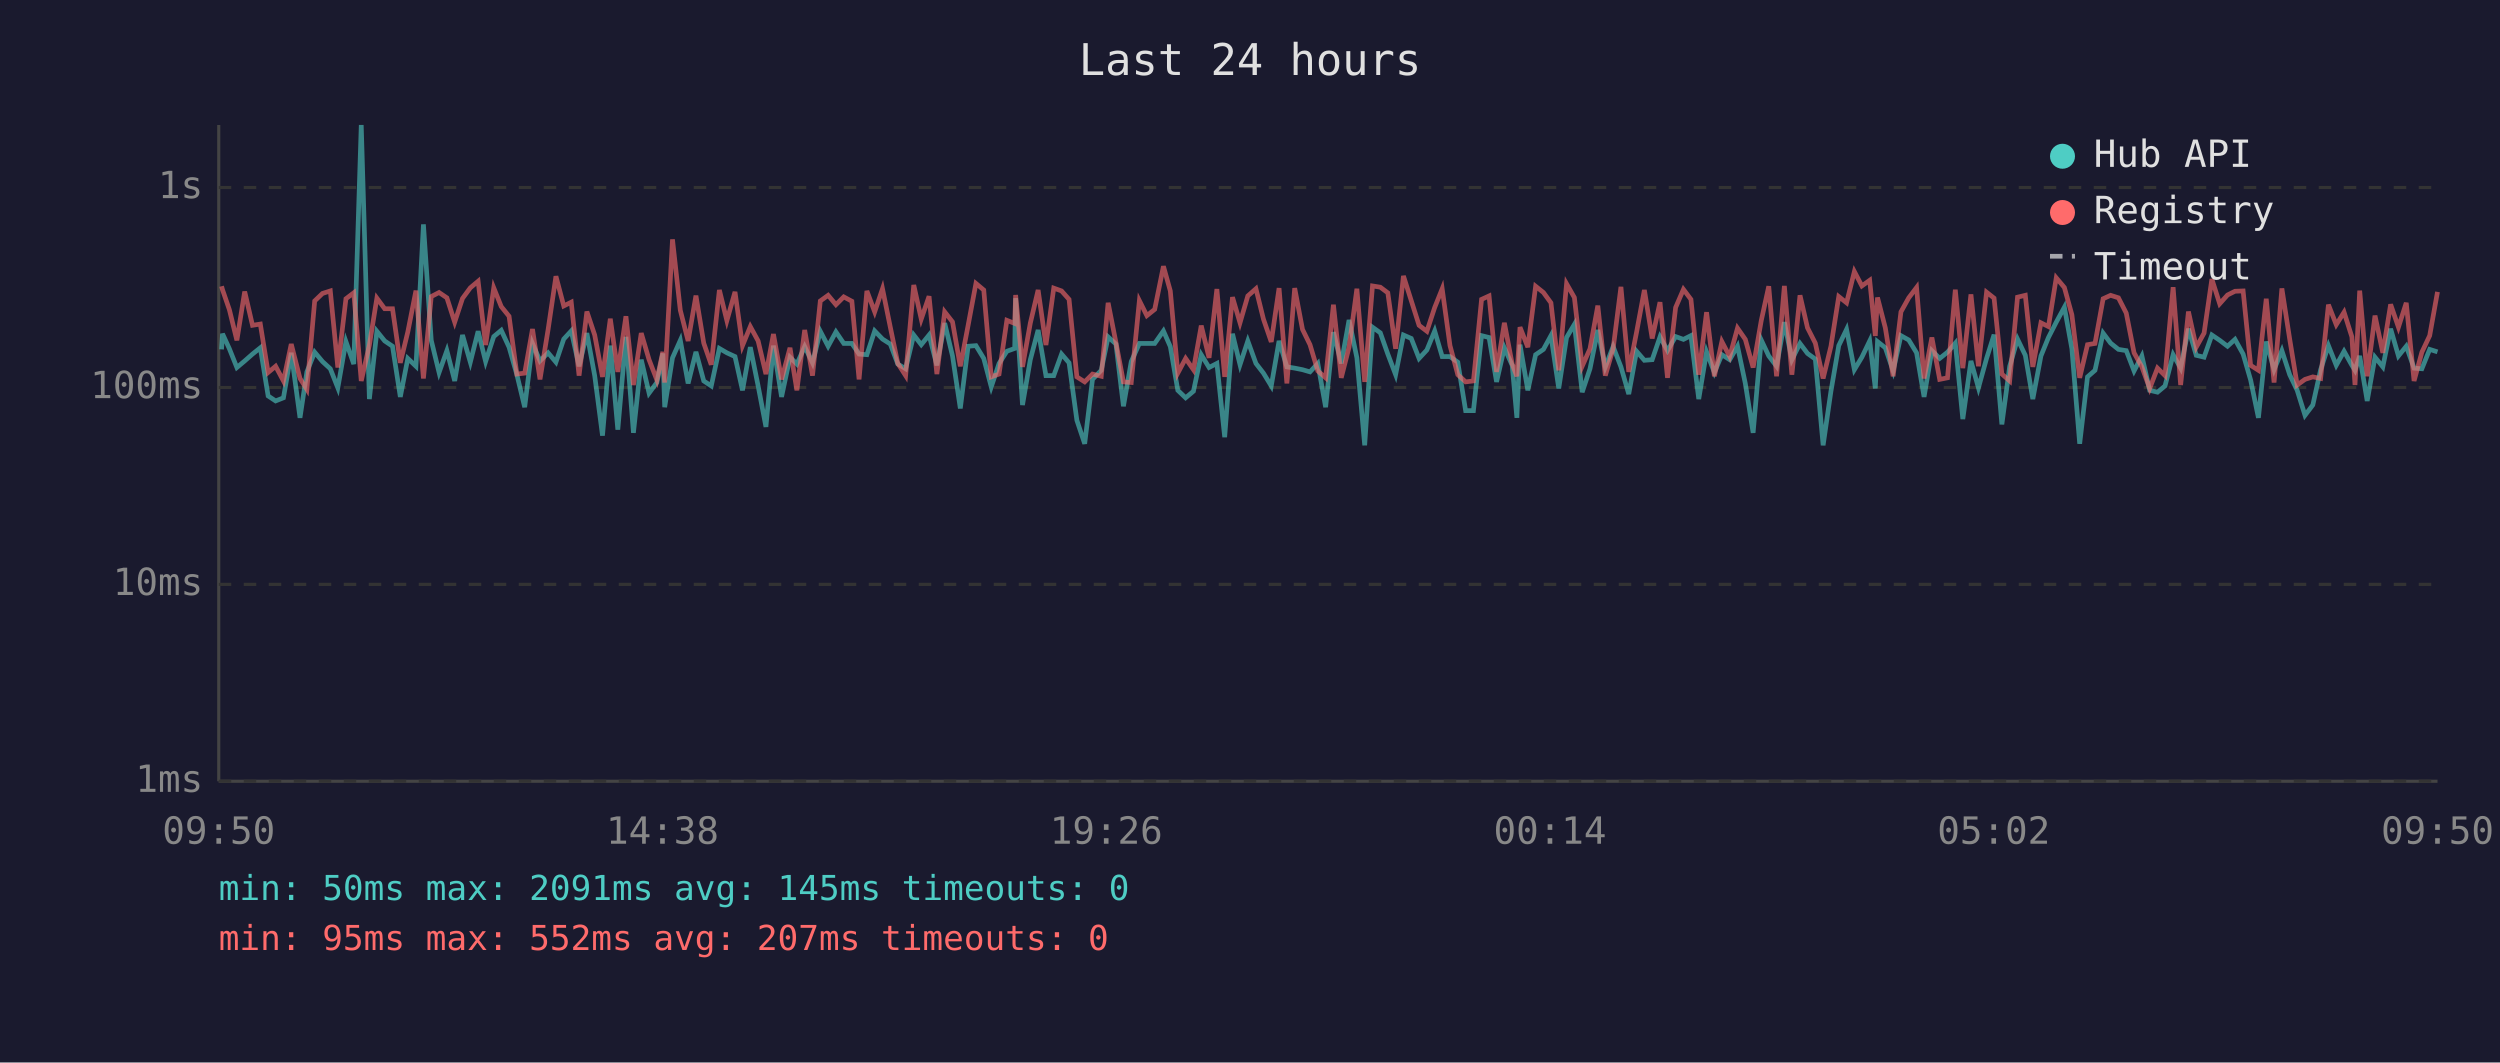
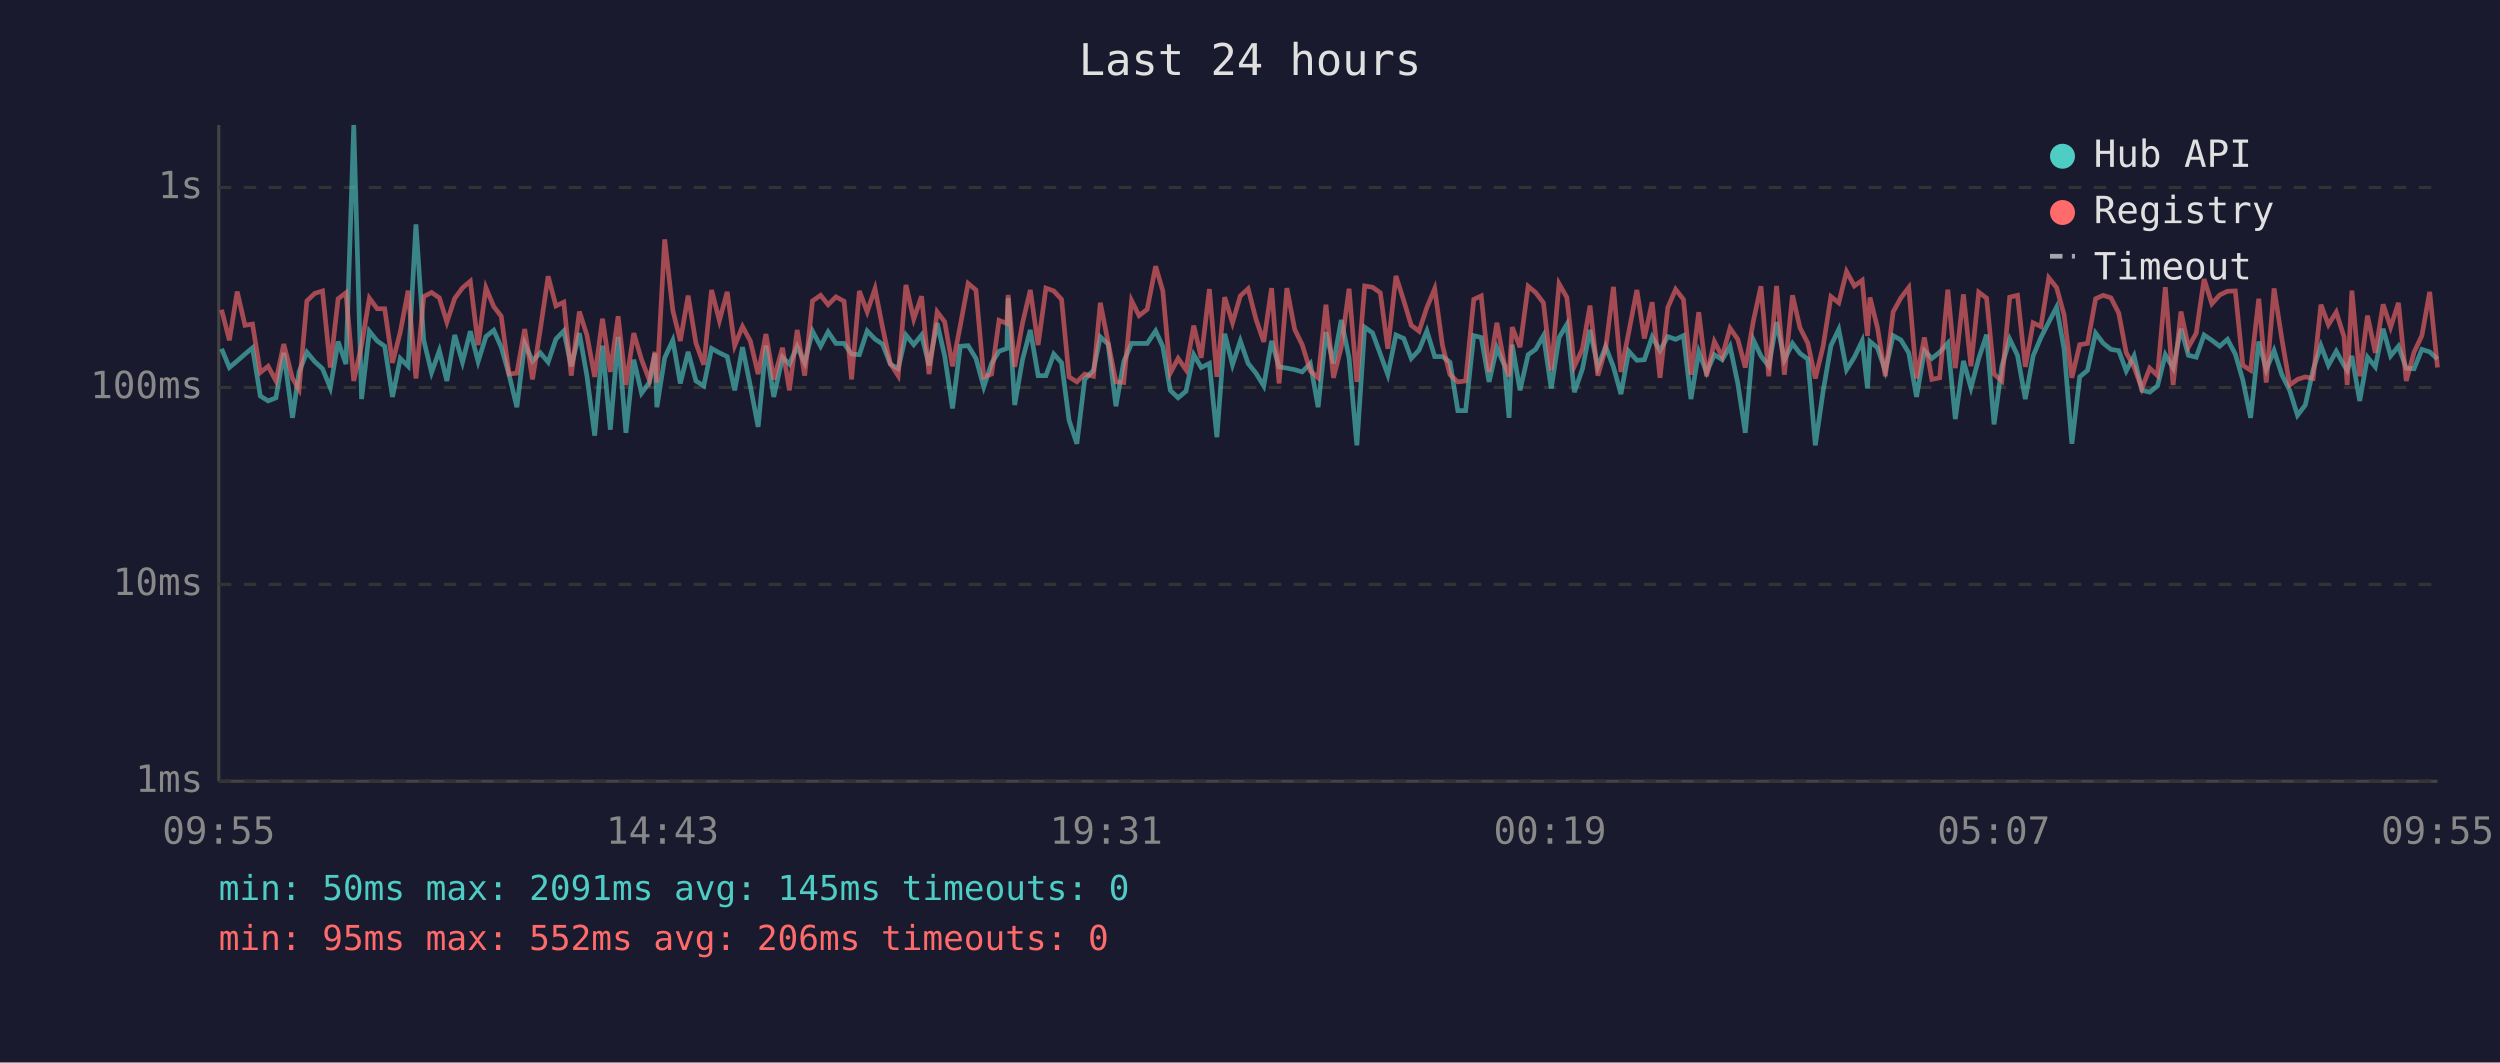
<svg xmlns="http://www.w3.org/2000/svg" viewBox="0 0 800 340" font-family="monospace" font-size="12">
  <rect width="800" height="340" fill="#1a1a2e" />
  <text x="400" y="24" fill="#e0e0e0" font-size="14" text-anchor="middle">Last 24 hours</text>
  <line x1="70" y1="40" x2="70" y2="250" stroke="#444" stroke-width="1" />
  <line x1="70" y1="250" x2="780" y2="250" stroke="#444" stroke-width="1" />
  <line x1="70" y1="250" x2="780" y2="250" stroke="#333" stroke-width="1" stroke-dasharray="4" />
  <text x="65" y="250" fill="#888" text-anchor="end" dominant-baseline="middle">1ms</text>
  <line x1="70" y1="187" x2="780" y2="187" stroke="#333" stroke-width="1" stroke-dasharray="4" />
  <text x="65" y="187" fill="#888" text-anchor="end" dominant-baseline="middle">10ms</text>
  <line x1="70" y1="124" x2="780" y2="124" stroke="#333" stroke-width="1" stroke-dasharray="4" />
  <text x="65" y="124" fill="#888" text-anchor="end" dominant-baseline="middle">100ms</text>
  <line x1="70" y1="60" x2="780" y2="60" stroke="#333" stroke-width="1" stroke-dasharray="4" />
  <text x="65" y="60" fill="#888" text-anchor="end" dominant-baseline="middle">1s</text>
-   <text x="70" y="270" fill="#888" text-anchor="middle">09:50</text>
-   <text x="212" y="270" fill="#888" text-anchor="middle">14:38</text>
-   <text x="354" y="270" fill="#888" text-anchor="middle">19:26</text>
-   <text x="496" y="270" fill="#888" text-anchor="middle">00:14</text>
-   <text x="638" y="270" fill="#888" text-anchor="middle">05:02</text>
-   <text x="780" y="270" fill="#888" text-anchor="middle">09:50</text>
-   <polyline points="70.9,111.8 71.2,106.8 73.4,111.6 75.8,117.6 78.3,115.5 80.8,113.3 83.3,111.3 85.8,126.7 88.2,128.3 90.7,127.3 93.2,112.9 96.0,133.7 98.2,119.0 100.7,112.7 103.2,115.7 105.7,118.0 108.1,124.1 110.7,109.3 113.2,116.5 115.6,40.0 118.2,127.7 120.6,106.0 123.1,109.1 125.6,110.8 128.1,127.0 130.5,114.7 133.1,117.2 135.5,71.8 138.0,108.9 140.5,119.2 143.0,112.2 145.5,121.9 148.0,107.2 150.5,115.9 153.0,106.0 155.4,115.7 158.0,107.7 160.4,105.7 162.9,111.1 165.4,119.9 167.9,130.3 170.4,109.9 172.8,115.5 175.4,112.9 177.9,115.9 180.4,108.5 182.8,105.9 185.3,117.2 187.8,106.6 190.3,120.2 192.8,139.4 195.3,110.6 197.7,137.5 200.3,107.8 202.7,138.5 205.2,115.1 207.7,125.8 210.2,122.4 212.1,113.1 212.7,130.3 215.2,114.5 217.7,108.9 220.2,122.7 222.7,112.6 225.2,121.9 227.6,123.5 230.2,111.5 232.6,112.9 235.2,114.1 237.6,124.9 240.1,111.1 242.6,123.5 245.1,136.6 247.5,110.6 250.1,127.0 252.8,114.3 255.0,116.5 257.5,110.9 260.0,116.1 262.5,106.0 265.0,110.8 267.5,106.2 270.0,109.9 272.6,109.9 274.9,113.3 277.4,113.5 279.9,105.9 282.4,108.5 284.9,110.1 287.3,116.5 289.8,118.0 292.4,107.2 294.8,110.3 297.3,107.2 299.8,116.9 302.3,103.4 304.8,113.9 307.3,130.7 309.8,110.8 312.3,110.6 314.8,114.7 317.2,123.8 319.7,116.3 322.2,112.4 324.7,111.5 325.0,95.4 327.2,129.6 329.7,115.1 332.2,105.6 334.7,120.2 337.2,120.2 339.7,113.3 342.1,116.1 344.6,134.5 347.1,142.0 349.6,121.4 352.4,118.5 354.6,107.8 357.1,110.1 359.5,130.0 362.0,115.7 364.6,109.9 367.0,109.9 369.5,109.9 372.3,105.9 374.5,110.9 376.9,124.9 379.4,127.3 381.9,125.2 384.4,113.5 386.9,117.6 389.4,116.3 391.9,139.9 394.4,106.8 396.8,116.7 399.3,109.1 401.9,116.3 404.3,119.4 406.8,123.5 409.3,109.1 411.8,117.4 414.3,117.8 416.8,118.3 419.2,119.0 421.7,116.3 424.2,130.3 426.7,106.3 429.2,116.3 431.7,102.4 434.2,114.5 436.7,142.5 439.2,104.7 441.7,106.5 444.1,113.3 446.6,119.9 449.1,107.2 451.6,108.3 454.1,114.7 456.6,112.0 459.1,105.9 461.5,114.1 464.0,114.1 466.5,115.9 469.0,131.4 471.5,131.4 474.1,107.4 476.5,108.0 478.9,122.2 481.4,111.3 483.9,116.9 485.4,133.7 486.4,110.3 488.9,124.9 491.4,113.5 493.9,111.8 496.3,107.4 498.8,124.3 501.3,108.0 503.8,103.8 506.3,125.5 508.8,118.0 511.3,105.6 513.7,117.4 516.2,110.9 518.7,117.4 521.2,126.1 523.7,112.4 526.2,115.3 528.7,115.1 531.2,107.8 533.6,112.2 536.2,107.7 538.7,108.6 541.1,107.4 543.6,127.7 546.1,112.6 548.6,119.2 551.0,113.5 553.5,115.1 556.0,110.8 558.5,122.7 561.0,138.5 563.6,108.8 566.0,113.9 568.5,117.2 571.0,103.1 573.4,115.1 576.0,109.9 578.4,113.1 580.9,114.9 583.4,142.5 585.9,125.2 588.4,110.6 590.9,105.4 593.4,118.3 595.8,114.3 598.3,109.1 600.1,124.3 600.8,109.3 603.3,111.3 605.8,118.7 608.3,107.4 610.8,108.8 613.3,112.9 615.7,127.0 618.2,112.2 620.7,114.7 623.2,112.7 625.7,109.8 628.1,134.1 630.7,115.5 633.1,124.1 635.7,114.7 638.1,107.1 640.6,135.8 643.1,117.2 645.6,108.5 648.1,113.7 650.5,127.7 653.1,113.9 655.5,108.0 658.0,103.1 660.6,98.3 663.0,111.6 665.5,142.0 668.0,120.6 670.4,118.5 673.0,106.6 675.4,109.8 677.9,111.8 680.4,112.2 682.9,118.7 685.4,113.9 687.9,124.9 690.4,125.5 692.8,123.5 695.4,113.5 697.8,117.8 700.3,105.2 702.8,113.7 705.3,114.3 707.8,107.2 710.3,108.9 712.8,110.8 715.2,108.6 717.8,113.3 720.2,121.6 722.7,133.7 725.2,109.3 727.7,118.3 730.2,112.2 732.7,119.9 735.1,124.9 737.6,132.9 740.1,129.6 742.6,118.3 745.1,110.6 747.6,116.9 750.1,112.4 752.6,116.9 753.6,118.5 755.1,113.9 757.5,128.3 760.0,114.3 762.5,117.4 765.0,105.2 767.5,113.9 770.0,110.8 772.5,117.8 775.0,118.0 777.5,111.8 780.0,112.6" fill="none" stroke="#4ecdc4" stroke-width="1.5" opacity="0.6" />
-   <polyline points="70.9,91.6 71.2,92.7 73.4,99.1 75.8,108.9 78.3,93.3 80.8,104.1 83.3,103.7 85.8,119.2 88.2,117.2 90.7,121.9 93.2,110.1 96.0,121.1 98.2,124.6 100.7,96.3 103.2,93.9 105.7,93.1 108.1,117.6 110.7,95.6 113.2,93.7 115.6,121.9 118.2,110.4 120.6,95.4 123.1,98.8 125.6,98.8 128.1,116.1 130.5,106.2 133.1,93.0 135.5,121.1 138.0,94.9 140.5,93.6 143.0,95.3 145.5,103.1 148.0,95.5 150.5,92.1 153.0,90.0 155.4,110.4 158.0,92.1 160.4,98.1 162.9,101.2 165.4,119.7 167.9,119.4 170.4,105.3 172.8,121.4 175.4,105.4 177.9,88.4 180.4,97.9 182.8,96.7 185.3,120.2 187.8,99.7 190.3,107.2 192.8,120.6 195.3,102.0 197.7,119.0 200.3,101.2 202.7,123.2 205.2,106.6 207.7,115.1 210.2,121.6 212.1,112.6 212.7,122.4 215.2,76.6 217.7,99.3 220.2,109.1 222.7,94.6 225.2,109.8 227.6,116.7 230.2,92.8 232.6,102.6 235.2,93.4 237.6,110.6 240.1,104.5 242.6,109.1 245.1,119.7 247.5,106.9 250.1,121.4 252.8,111.3 255.0,124.9 257.5,105.6 260.0,120.2 262.5,96.3 265.0,94.5 267.5,97.5 270.0,95.0 272.6,96.4 274.9,121.4 277.4,93.1 279.9,99.8 282.4,92.4 284.9,104.7 287.3,116.3 289.8,120.2 292.4,91.2 294.8,102.1 297.3,94.8 299.8,119.7 302.3,99.8 304.8,103.0 307.3,117.2 309.8,104.1 312.3,90.7 314.8,92.8 317.2,120.6 319.7,119.7 322.2,102.5 324.7,103.5 325.0,94.4 327.2,117.4 329.7,103.4 332.2,92.8 334.7,110.4 337.2,92.2 339.7,93.1 342.1,95.8 344.6,120.6 347.1,122.2 349.6,119.7 352.4,120.4 354.6,96.9 357.1,109.6 359.5,122.2 362.0,122.4 364.6,96.2 367.0,101.0 369.5,99.0 372.3,85.2 374.5,93.1 376.9,119.4 379.4,114.7 381.9,118.3 384.4,104.2 386.9,114.5 389.4,92.5 391.9,120.6 394.4,95.1 396.8,103.3 399.3,94.7 401.9,92.4 404.3,102.1 406.8,109.4 409.3,92.2 411.8,122.7 414.3,92.2 416.8,105.4 419.2,110.3 421.7,118.7 424.2,120.9 426.7,97.5 429.2,120.9 431.7,111.1 434.2,92.4 436.7,122.2 439.2,91.5 441.7,91.9 444.1,93.7 446.6,111.6 449.1,88.3 451.6,96.2 454.1,104.1 456.6,106.0 459.1,98.4 461.5,92.4 464.0,110.6 466.5,119.9 469.0,122.2 471.5,121.9 474.1,95.8 476.5,94.7 478.9,119.0 481.4,103.3 483.9,116.5 485.4,120.4 486.4,104.7 488.9,111.1 491.4,91.6 493.9,93.6 496.3,96.9 498.8,118.5 501.3,90.8 503.8,95.2 506.3,117.2 508.8,111.6 511.3,97.8 513.7,120.2 516.2,111.6 518.7,91.8 521.2,119.0 523.7,106.3 526.2,92.8 528.7,108.3 531.2,96.7 533.6,120.9 536.2,98.4 538.7,92.6 541.1,95.8 543.6,119.9 546.1,99.9 548.6,120.4 551.0,109.3 553.5,114.1 556.0,105.0 558.5,108.6 561.0,117.6 563.6,102.6 566.0,91.6 568.5,120.4 571.0,91.5 573.4,119.9 576.0,94.5 578.4,104.9 580.9,109.8 583.4,121.1 585.9,110.8 588.4,94.9 590.9,96.9 593.4,86.9 595.8,91.5 598.3,89.7 600.1,107.5 600.8,95.2 603.3,104.9 605.8,120.4 608.3,99.8 610.8,95.3 613.3,92.0 615.7,121.1 618.2,108.0 620.7,121.4 623.2,120.9 625.7,92.7 628.1,117.8 630.7,94.2 633.1,117.2 635.7,93.5 638.1,95.4 640.6,119.7 643.1,121.9 645.6,95.1 648.1,94.5 650.5,117.4 653.1,103.3 655.5,104.5 658.0,88.9 660.6,92.0 663.0,100.7 665.5,120.9 668.0,110.3 670.4,109.9 673.0,95.6 675.4,94.5 677.9,95.3 680.4,100.2 682.9,112.9 685.4,117.4 687.9,124.3 690.4,117.8 692.8,120.2 695.4,91.9 697.8,123.2 700.3,99.7 702.8,111.1 705.3,106.6 707.8,89.3 710.3,97.2 712.8,94.4 715.2,93.2 717.8,93.1 720.2,116.9 722.7,118.5 725.2,95.6 727.7,122.4 730.2,92.3 732.7,108.5 735.1,123.2 737.6,121.4 740.1,120.6 742.6,121.1 745.1,97.5 747.6,103.9 750.1,99.9 752.6,107.8 753.6,123.2 755.1,93.0 757.5,120.4 760.0,101.0 762.5,112.9 765.0,97.4 767.5,104.7 770.0,96.9 772.5,121.9 775.0,112.7 777.5,107.4 780.0,93.4" fill="none" stroke="#ff6b6b" stroke-width="1.5" opacity="0.6" />
+   <text x="70" y="270" fill="#888" text-anchor="middle">09:55</text>
+   <text x="212" y="270" fill="#888" text-anchor="middle">14:43</text>
+   <text x="354" y="270" fill="#888" text-anchor="middle">19:31</text>
+   <text x="496" y="270" fill="#888" text-anchor="middle">00:19</text>
+   <text x="638" y="270" fill="#888" text-anchor="middle">05:07</text>
+   <text x="780" y="270" fill="#888" text-anchor="middle">09:55</text>
+   <polyline points="70.9,111.6 73.4,117.6 75.9,115.5 78.4,113.3 80.8,111.3 83.3,126.7 85.8,128.3 88.3,127.3 90.8,112.9 93.6,133.7 95.7,119.0 98.2,112.7 100.7,115.7 103.2,118.0 105.7,124.1 108.2,109.3 110.7,116.5 113.2,40.0 115.7,127.7 118.2,106.0 120.7,109.1 123.1,110.8 125.6,127.0 128.1,114.7 130.6,117.2 133.1,71.8 135.6,108.9 138.1,119.2 140.6,112.2 143.0,121.9 145.5,107.2 148.0,115.9 150.5,106.0 153.0,115.7 155.5,107.7 158.0,105.7 160.4,111.1 162.9,119.9 165.4,130.3 167.9,109.9 170.4,115.5 172.9,112.9 175.4,115.9 177.9,108.5 180.4,105.9 182.8,117.2 185.4,106.6 187.8,120.2 190.3,139.4 192.8,110.6 195.3,137.5 197.8,107.8 200.3,138.5 202.8,115.1 205.3,125.8 207.8,122.4 209.6,113.1 210.2,130.3 212.7,114.5 215.3,108.9 217.7,122.7 220.2,112.6 222.7,121.9 225.2,123.5 227.7,111.5 230.2,112.9 232.7,114.1 235.1,124.9 237.6,111.1 240.1,123.5 242.6,136.6 245.1,110.6 247.6,127.0 250.4,114.3 252.6,116.5 255.1,110.9 257.5,116.1 260.0,106.0 262.6,110.8 265.0,106.2 267.5,109.9 270.1,109.9 272.5,113.3 275.0,113.5 277.5,105.9 280.0,108.5 282.4,110.1 284.9,116.5 287.4,118.0 289.9,107.2 292.4,110.3 294.9,107.2 297.3,116.9 299.9,103.4 302.3,113.9 304.8,130.7 307.3,110.8 309.8,110.6 312.3,114.7 314.8,123.8 317.3,116.3 319.7,112.4 322.2,111.5 322.6,95.4 324.7,129.6 327.2,115.1 329.7,105.6 332.2,120.2 334.7,120.2 337.2,113.3 339.7,116.1 342.1,134.5 344.6,142.0 347.1,121.4 349.9,118.5 352.1,107.8 354.6,110.1 357.1,130.0 359.6,115.7 362.1,109.9 364.5,109.9 367.1,109.9 369.8,105.9 372.1,110.9 374.5,124.9 377.0,127.3 379.5,125.2 382.0,113.5 384.4,117.6 387.0,116.3 389.4,139.9 391.9,106.8 394.4,116.7 396.9,109.1 399.4,116.3 401.9,119.4 404.4,123.5 406.9,109.1 409.3,117.4 411.8,117.8 414.3,118.3 416.7,119.0 419.3,116.3 421.8,130.3 424.3,106.3 426.7,116.3 429.2,102.4 431.7,114.5 434.2,142.5 436.7,104.7 439.2,106.5 441.7,113.3 444.1,119.9 446.7,107.2 449.2,108.3 451.6,114.7 454.1,112.0 456.6,105.9 459.1,114.1 461.6,114.1 464.0,115.9 466.5,131.4 469.0,131.4 471.6,107.4 474.0,108.0 476.5,122.2 479.0,111.3 481.4,116.9 482.9,133.7 483.9,110.3 486.4,124.9 489.0,113.5 491.4,111.8 493.9,107.4 496.4,124.3 498.9,108.0 501.4,103.8 503.8,125.5 506.4,118.0 508.8,105.6 511.3,117.4 513.8,110.9 516.3,117.4 518.7,126.1 521.2,112.4 523.8,115.3 526.2,115.1 528.7,107.8 531.2,112.2 533.7,107.7 536.2,108.6 538.7,107.4 541.1,127.7 543.6,112.6 546.1,119.2 548.6,113.5 551.1,115.1 553.6,110.8 556.1,122.7 558.5,138.5 561.1,108.8 563.5,113.9 566.0,117.2 568.5,103.1 571.0,115.1 573.6,109.9 576.0,113.1 578.5,114.9 580.9,142.5 583.4,125.2 585.9,110.6 588.4,105.4 590.9,118.3 593.4,114.3 595.9,109.1 597.6,124.3 598.4,109.3 600.8,111.3 603.3,118.7 605.8,107.4 608.3,108.8 610.8,112.9 613.3,127.0 615.8,112.2 618.2,114.7 620.7,112.7 623.3,109.8 625.7,134.1 628.3,115.5 630.7,124.1 633.2,114.7 635.7,107.1 638.1,135.8 640.6,117.2 643.1,108.5 645.6,113.7 648.1,127.7 650.6,113.9 653.1,108.0 655.6,103.1 658.1,98.3 660.5,111.6 663.0,142.0 665.5,120.6 668.0,118.5 670.6,106.6 673.0,109.8 675.5,111.8 678.0,112.2 680.4,118.7 682.9,113.9 685.4,124.9 687.9,125.5 690.4,123.5 692.9,113.5 695.4,117.8 697.9,105.2 700.3,113.7 702.8,114.3 705.3,107.2 707.8,108.9 710.3,110.8 712.8,108.6 715.3,113.3 717.7,121.6 720.2,133.7 722.8,109.3 725.2,118.3 727.7,112.2 730.2,119.9 732.7,124.9 735.2,132.9 737.7,129.6 740.2,118.3 742.7,110.6 745.1,116.9 747.6,112.4 750.1,116.9 751.1,118.5 752.6,113.9 755.1,128.3 757.6,114.3 760.1,117.4 762.6,105.2 765.0,113.9 767.5,110.8 770.0,117.8 772.5,118.0 775.0,111.8 777.5,112.6 780.0,114.9" fill="none" stroke="#4ecdc4" stroke-width="1.5" opacity="0.6" />
+   <polyline points="70.9,99.1 73.4,108.9 75.9,93.3 78.4,104.1 80.8,103.7 83.3,119.2 85.8,117.2 88.3,121.9 90.8,110.1 93.6,121.1 95.7,124.6 98.2,96.3 100.7,93.9 103.2,93.1 105.7,117.6 108.2,95.6 110.7,93.7 113.2,121.9 115.7,110.4 118.2,95.4 120.7,98.8 123.1,98.8 125.6,116.1 128.1,106.2 130.6,93.0 133.1,121.1 135.6,94.9 138.1,93.6 140.6,95.3 143.0,103.1 145.5,95.5 148.0,92.1 150.5,90.0 153.0,110.4 155.5,92.1 158.0,98.1 160.4,101.2 162.9,119.7 165.4,119.4 167.9,105.3 170.4,121.4 172.9,105.4 175.4,88.4 177.9,97.9 180.4,96.7 182.8,120.2 185.4,99.7 187.8,107.2 190.3,120.6 192.8,102.0 195.3,119.0 197.8,101.2 200.3,123.2 202.8,106.6 205.3,115.1 207.8,121.6 209.6,112.6 210.2,122.4 212.7,76.6 215.3,99.3 217.7,109.1 220.2,94.6 222.7,109.8 225.2,116.7 227.7,92.8 230.2,102.6 232.7,93.4 235.1,110.6 237.6,104.5 240.1,109.1 242.6,119.7 245.1,106.9 247.6,121.4 250.4,111.3 252.6,124.9 255.1,105.6 257.5,120.2 260.0,96.3 262.6,94.5 265.0,97.5 267.5,95.0 270.1,96.4 272.5,121.4 275.0,93.1 277.5,99.8 280.0,92.4 282.4,104.7 284.9,116.3 287.4,120.2 289.9,91.2 292.4,102.1 294.9,94.8 297.3,119.7 299.9,99.8 302.3,103.0 304.8,117.2 307.3,104.1 309.8,90.7 312.3,92.8 314.8,120.6 317.3,119.7 319.7,102.5 322.2,103.5 322.6,94.4 324.7,117.4 327.2,103.4 329.7,92.8 332.2,110.4 334.7,92.2 337.2,93.1 339.7,95.8 342.1,120.6 344.6,122.2 347.1,119.7 349.9,120.4 352.1,96.9 354.6,109.6 357.1,122.2 359.6,122.4 362.1,96.2 364.5,101.0 367.1,99.0 369.8,85.2 372.1,93.1 374.5,119.4 377.0,114.7 379.5,118.3 382.0,104.2 384.4,114.5 387.0,92.5 389.4,120.6 391.9,95.1 394.4,103.3 396.9,94.7 399.4,92.4 401.9,102.1 404.4,109.4 406.9,92.2 409.3,122.7 411.8,92.2 414.3,105.4 416.7,110.3 419.3,118.7 421.8,120.9 424.3,97.5 426.7,120.9 429.2,111.1 431.7,92.4 434.2,122.2 436.7,91.5 439.2,91.9 441.7,93.7 444.1,111.6 446.7,88.3 449.2,96.2 451.6,104.1 454.1,106.0 456.6,98.4 459.1,92.4 461.6,110.6 464.0,119.9 466.5,122.2 469.0,121.9 471.6,95.8 474.0,94.7 476.5,119.0 479.0,103.3 481.4,116.5 482.9,120.4 483.9,104.7 486.4,111.1 489.0,91.6 491.4,93.6 493.9,96.9 496.4,118.5 498.9,90.8 501.4,95.2 503.8,117.2 506.4,111.6 508.8,97.8 511.3,120.2 513.8,111.6 516.3,91.8 518.7,119.0 521.2,106.3 523.8,92.8 526.2,108.3 528.7,96.7 531.2,120.9 533.7,98.4 536.2,92.6 538.7,95.8 541.1,119.9 543.6,99.9 546.1,120.4 548.6,109.3 551.1,114.1 553.6,105.0 556.1,108.6 558.5,117.6 561.1,102.6 563.5,91.6 566.0,120.4 568.5,91.5 571.0,119.9 573.6,94.5 576.0,104.9 578.5,109.8 580.9,121.1 583.4,110.8 585.9,94.9 588.4,96.9 590.9,86.9 593.4,91.5 595.9,89.7 597.6,107.5 598.4,95.2 600.8,104.9 603.3,120.4 605.8,99.8 608.3,95.3 610.8,92.0 613.3,121.1 615.8,108.0 618.2,121.4 620.7,120.9 623.3,92.7 625.7,117.8 628.3,94.2 630.7,117.2 633.2,93.5 635.7,95.4 638.1,119.7 640.6,121.9 643.1,95.1 645.6,94.5 648.1,117.4 650.6,103.3 653.1,104.5 655.6,88.9 658.1,92.0 660.5,100.7 663.0,120.9 665.5,110.3 668.0,109.9 670.6,95.6 673.0,94.5 675.5,95.3 678.0,100.2 680.4,112.9 682.9,117.4 685.4,124.3 687.9,117.8 690.4,120.2 692.9,91.9 695.4,123.2 697.9,99.7 700.3,111.1 702.8,106.6 705.3,89.3 707.8,97.2 710.3,94.4 712.8,93.2 715.3,93.1 717.7,116.9 720.2,118.5 722.8,95.6 725.2,122.4 727.7,92.3 730.2,108.5 732.7,123.2 735.2,121.4 737.7,120.6 740.2,121.1 742.7,97.5 745.1,103.9 747.6,99.9 750.1,107.8 751.1,123.2 752.6,93.0 755.1,120.4 757.6,101.0 760.1,112.9 762.6,97.4 765.0,104.7 767.5,96.9 770.0,121.9 772.5,112.7 775.0,107.4 777.5,93.4 780.0,117.6" fill="none" stroke="#ff6b6b" stroke-width="1.5" opacity="0.6" />
  <circle cx="660" cy="50" r="4" fill="#4ecdc4" />
  <text x="670" y="50" fill="#e0e0e0" dominant-baseline="middle">Hub API</text>
  <circle cx="660" cy="68" r="4" fill="#ff6b6b" />
  <text x="670" y="68" fill="#e0e0e0" dominant-baseline="middle">Registry</text>
  <line x1="656" y1="82" x2="664" y2="82" stroke="#e0e0e0" stroke-width="1.5" stroke-dasharray="4,3" opacity="0.7" />
  <text x="670" y="86" fill="#e0e0e0" dominant-baseline="middle">Timeout</text>
  <text x="70" y="288" fill="#4ecdc4" font-size="11">min: 50ms  max: 2091ms  avg: 145ms  timeouts: 0</text>
-   <text x="70" y="304" fill="#ff6b6b" font-size="11">min: 95ms  max: 552ms  avg: 207ms  timeouts: 0</text>
+   <text x="70" y="304" fill="#ff6b6b" font-size="11">min: 95ms  max: 552ms  avg: 206ms  timeouts: 0</text>
</svg>
